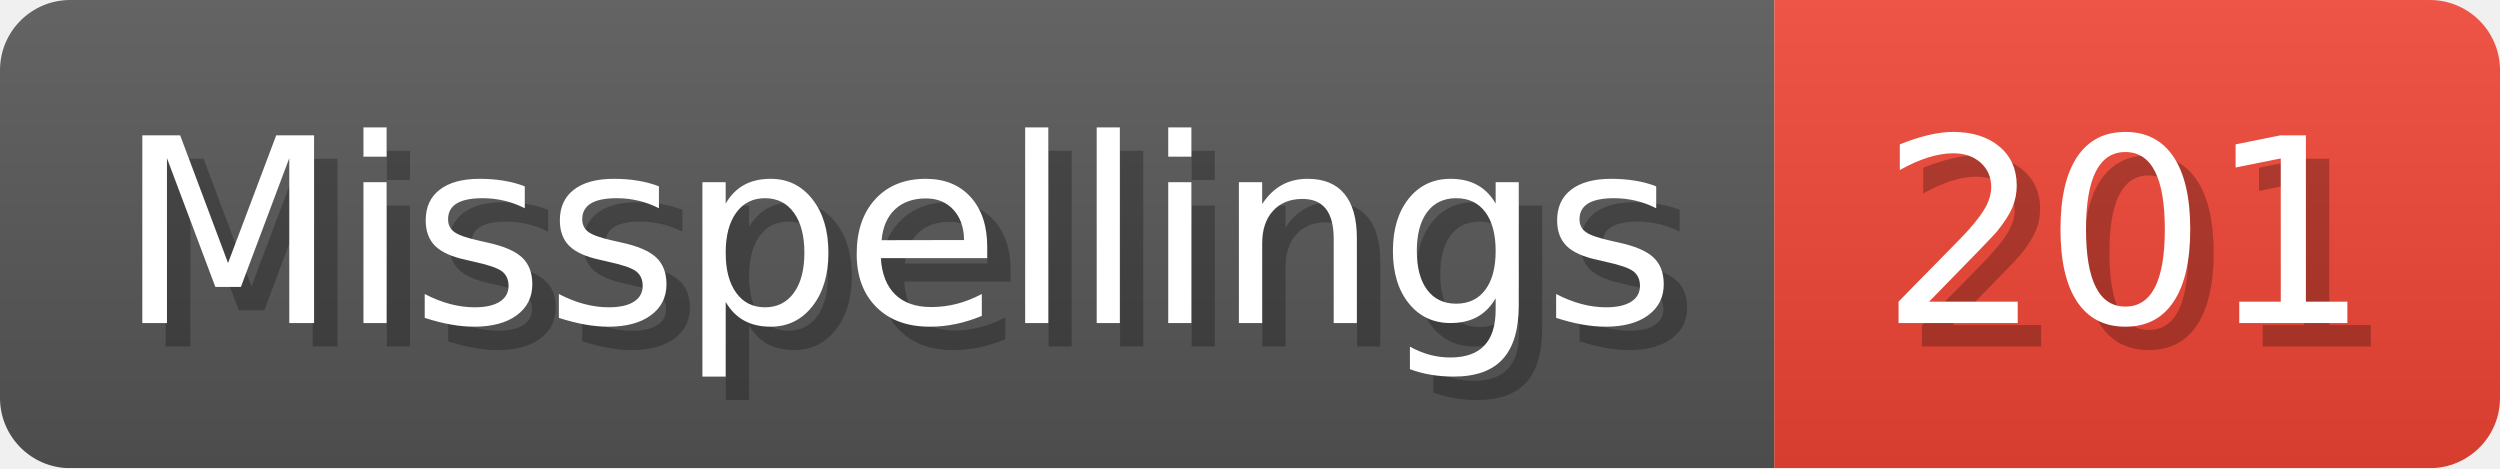
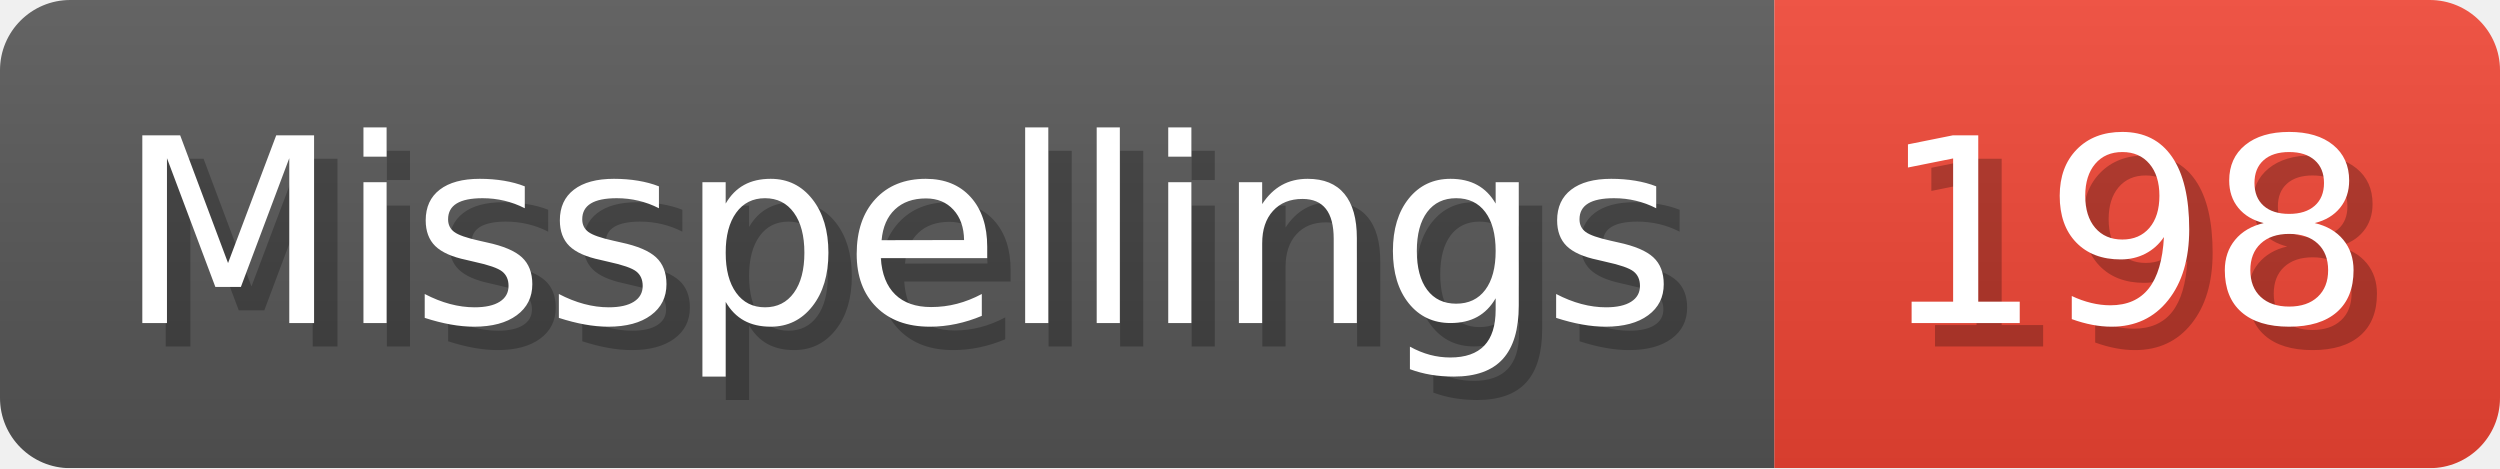
- <svg xmlns="http://www.w3.org/2000/svg" width="106.8" height="20" viewBox="0 0 1068 200" role="img" aria-label="Misspellings: 201">
+ <svg xmlns="http://www.w3.org/2000/svg" width="106.8" height="20" viewBox="0 0 1068 200" role="img" aria-label="Misspellings: 198">
  <linearGradient id="a" x2="0" y2="100%">
    <stop offset="0" stop-opacity=".1" stop-color="#EEE" />
    <stop offset="1" stop-opacity=".1" />
  </linearGradient>
  <mask id="m">
    <rect width="1068" height="200" rx="30" fill="#FFF" />
  </mask>
  <g mask="url(#m)">
    <rect width="758" height="200" fill="#555" />
    <rect width="310" height="200" fill="#E43" x="758" />
    <rect width="1068" height="200" fill="url(#a)" />
  </g>
  <g aria-hidden="true" fill="#fff" text-anchor="start" font-family="Verdana,DejaVu Sans,sans-serif" font-size="110">
    <text x="60" y="148" textLength="658" fill="#000" opacity="0.25">Misspellings</text>
    <text x="50" y="138" textLength="658">Misspellings</text>
-     <text x="813" y="148" textLength="210" fill="#000" opacity="0.25">201</text>
-     <text x="803" y="138" textLength="210">201</text>
+     <text x="813" y="148" textLength="210" fill="#000" opacity="0.25">198</text>
+     <text x="803" y="138" textLength="210">198</text>
  </g>
</svg>
